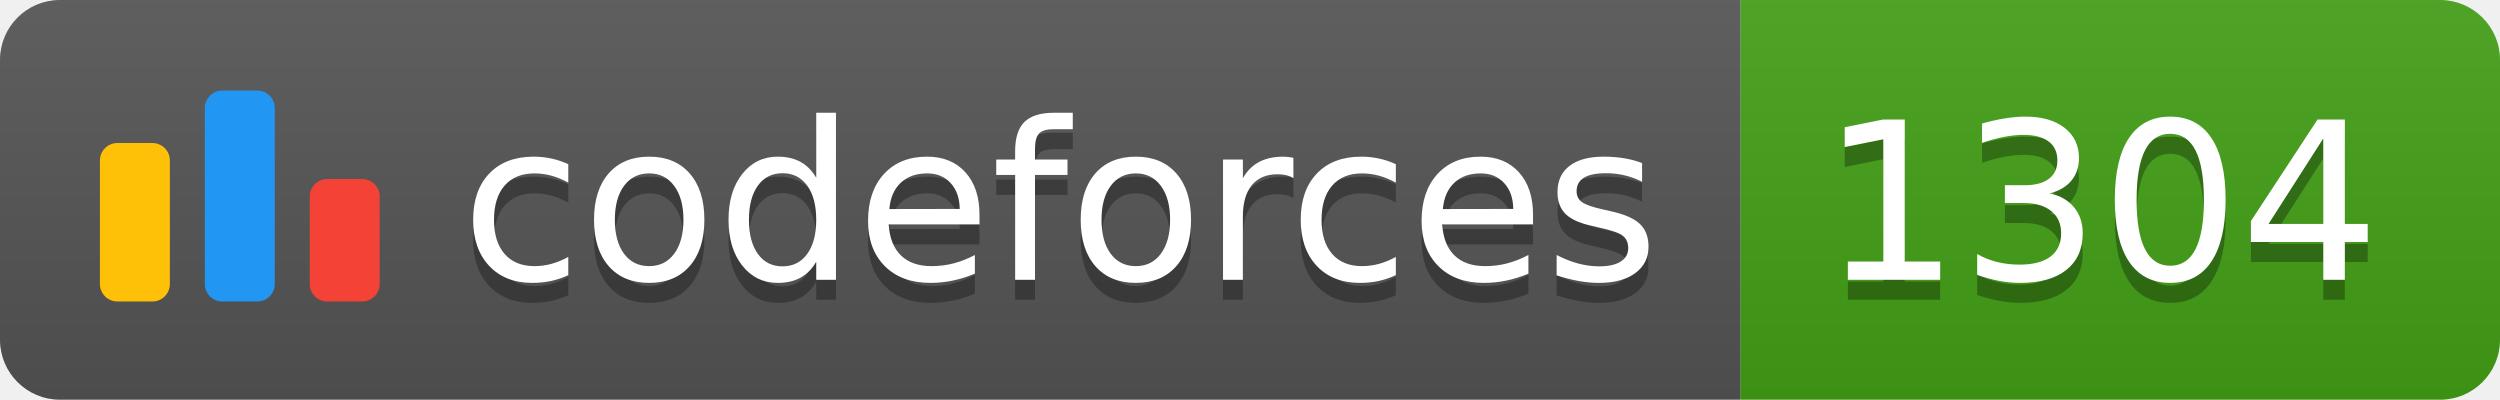
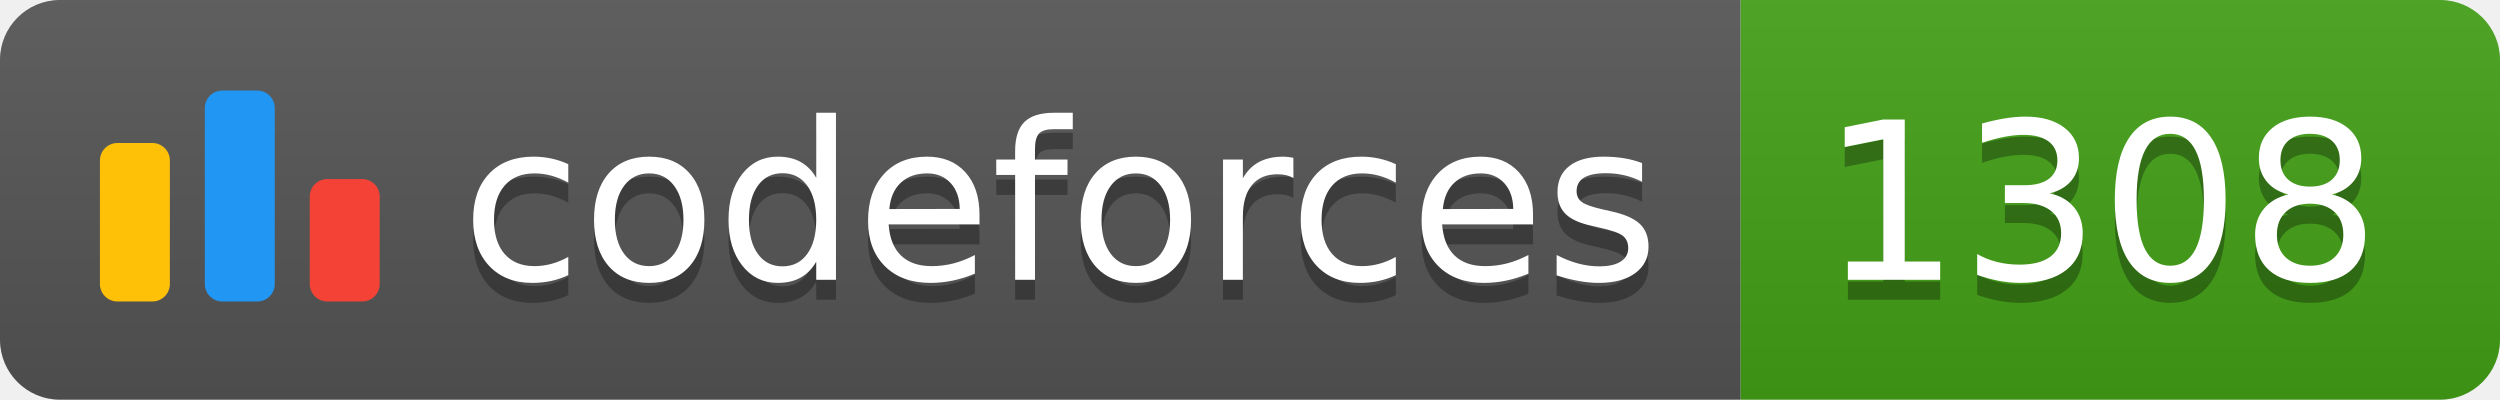
<svg xmlns="http://www.w3.org/2000/svg" width="125.1" height="20">
  <linearGradient id="smooth" x2="0" y2="100%">
    <stop offset="0" stop-color="#bbb" stop-opacity=".1" />
    <stop offset="1" stop-opacity=".1" />
  </linearGradient>
  <clipPath id="round">
    <rect width="125.1" height="20" rx="3" fill="#fff" />
  </clipPath>
  <g clip-path="url(#round)">
    <rect width="87.1" height="20" fill="#555" />
    <rect x="87.1" width="38.0" height="20" fill="#43A217" />
    <rect width="125.1" height="20" fill="url(#smooth)" />
  </g>
  <g fill="#fff" text-anchor="middle" font-family="DejaVu Sans,Verdana,Geneva,sans-serif" font-size="110">
    <svg x="5" y="3" class="logo" width="14" height="14" viewBox="0 0 32 25" fill="none">
      <rect y="6" width="8" height="18.125" rx="2" fill="#FFC107" />
      <rect x="24" y="10.125" width="8" height="14" rx="2" fill="#F44336" />
      <rect x="12" width="8" height="24.125" rx="2" fill="#2196F3" />
    </svg>
    <text x="530.5" y="150" fill="#010101" fill-opacity=".3" transform="scale(0.1)" textLength="601.0" lengthAdjust="spacing">codeforces
        </text>
    <text x="530.5" y="140" transform="scale(0.1)" textLength="601.0" lengthAdjust="spacing">codeforces</text>
-     <text x="1051.0" y="150" fill="#010101" fill-opacity=".3" transform="scale(0.1)" textLength="280.0" lengthAdjust="spacing">1304
+     <text x="1051.0" y="150" fill="#010101" fill-opacity=".3" transform="scale(0.1)" textLength="280.0" lengthAdjust="spacing">1308
        </text>
-     <text x="1051.0" y="140" transform="scale(0.1)" textLength="280.0" lengthAdjust="spacing">1304</text>
+     <text x="1051.0" y="140" transform="scale(0.1)" textLength="280.0" lengthAdjust="spacing">1308</text>
  </g>
</svg>
